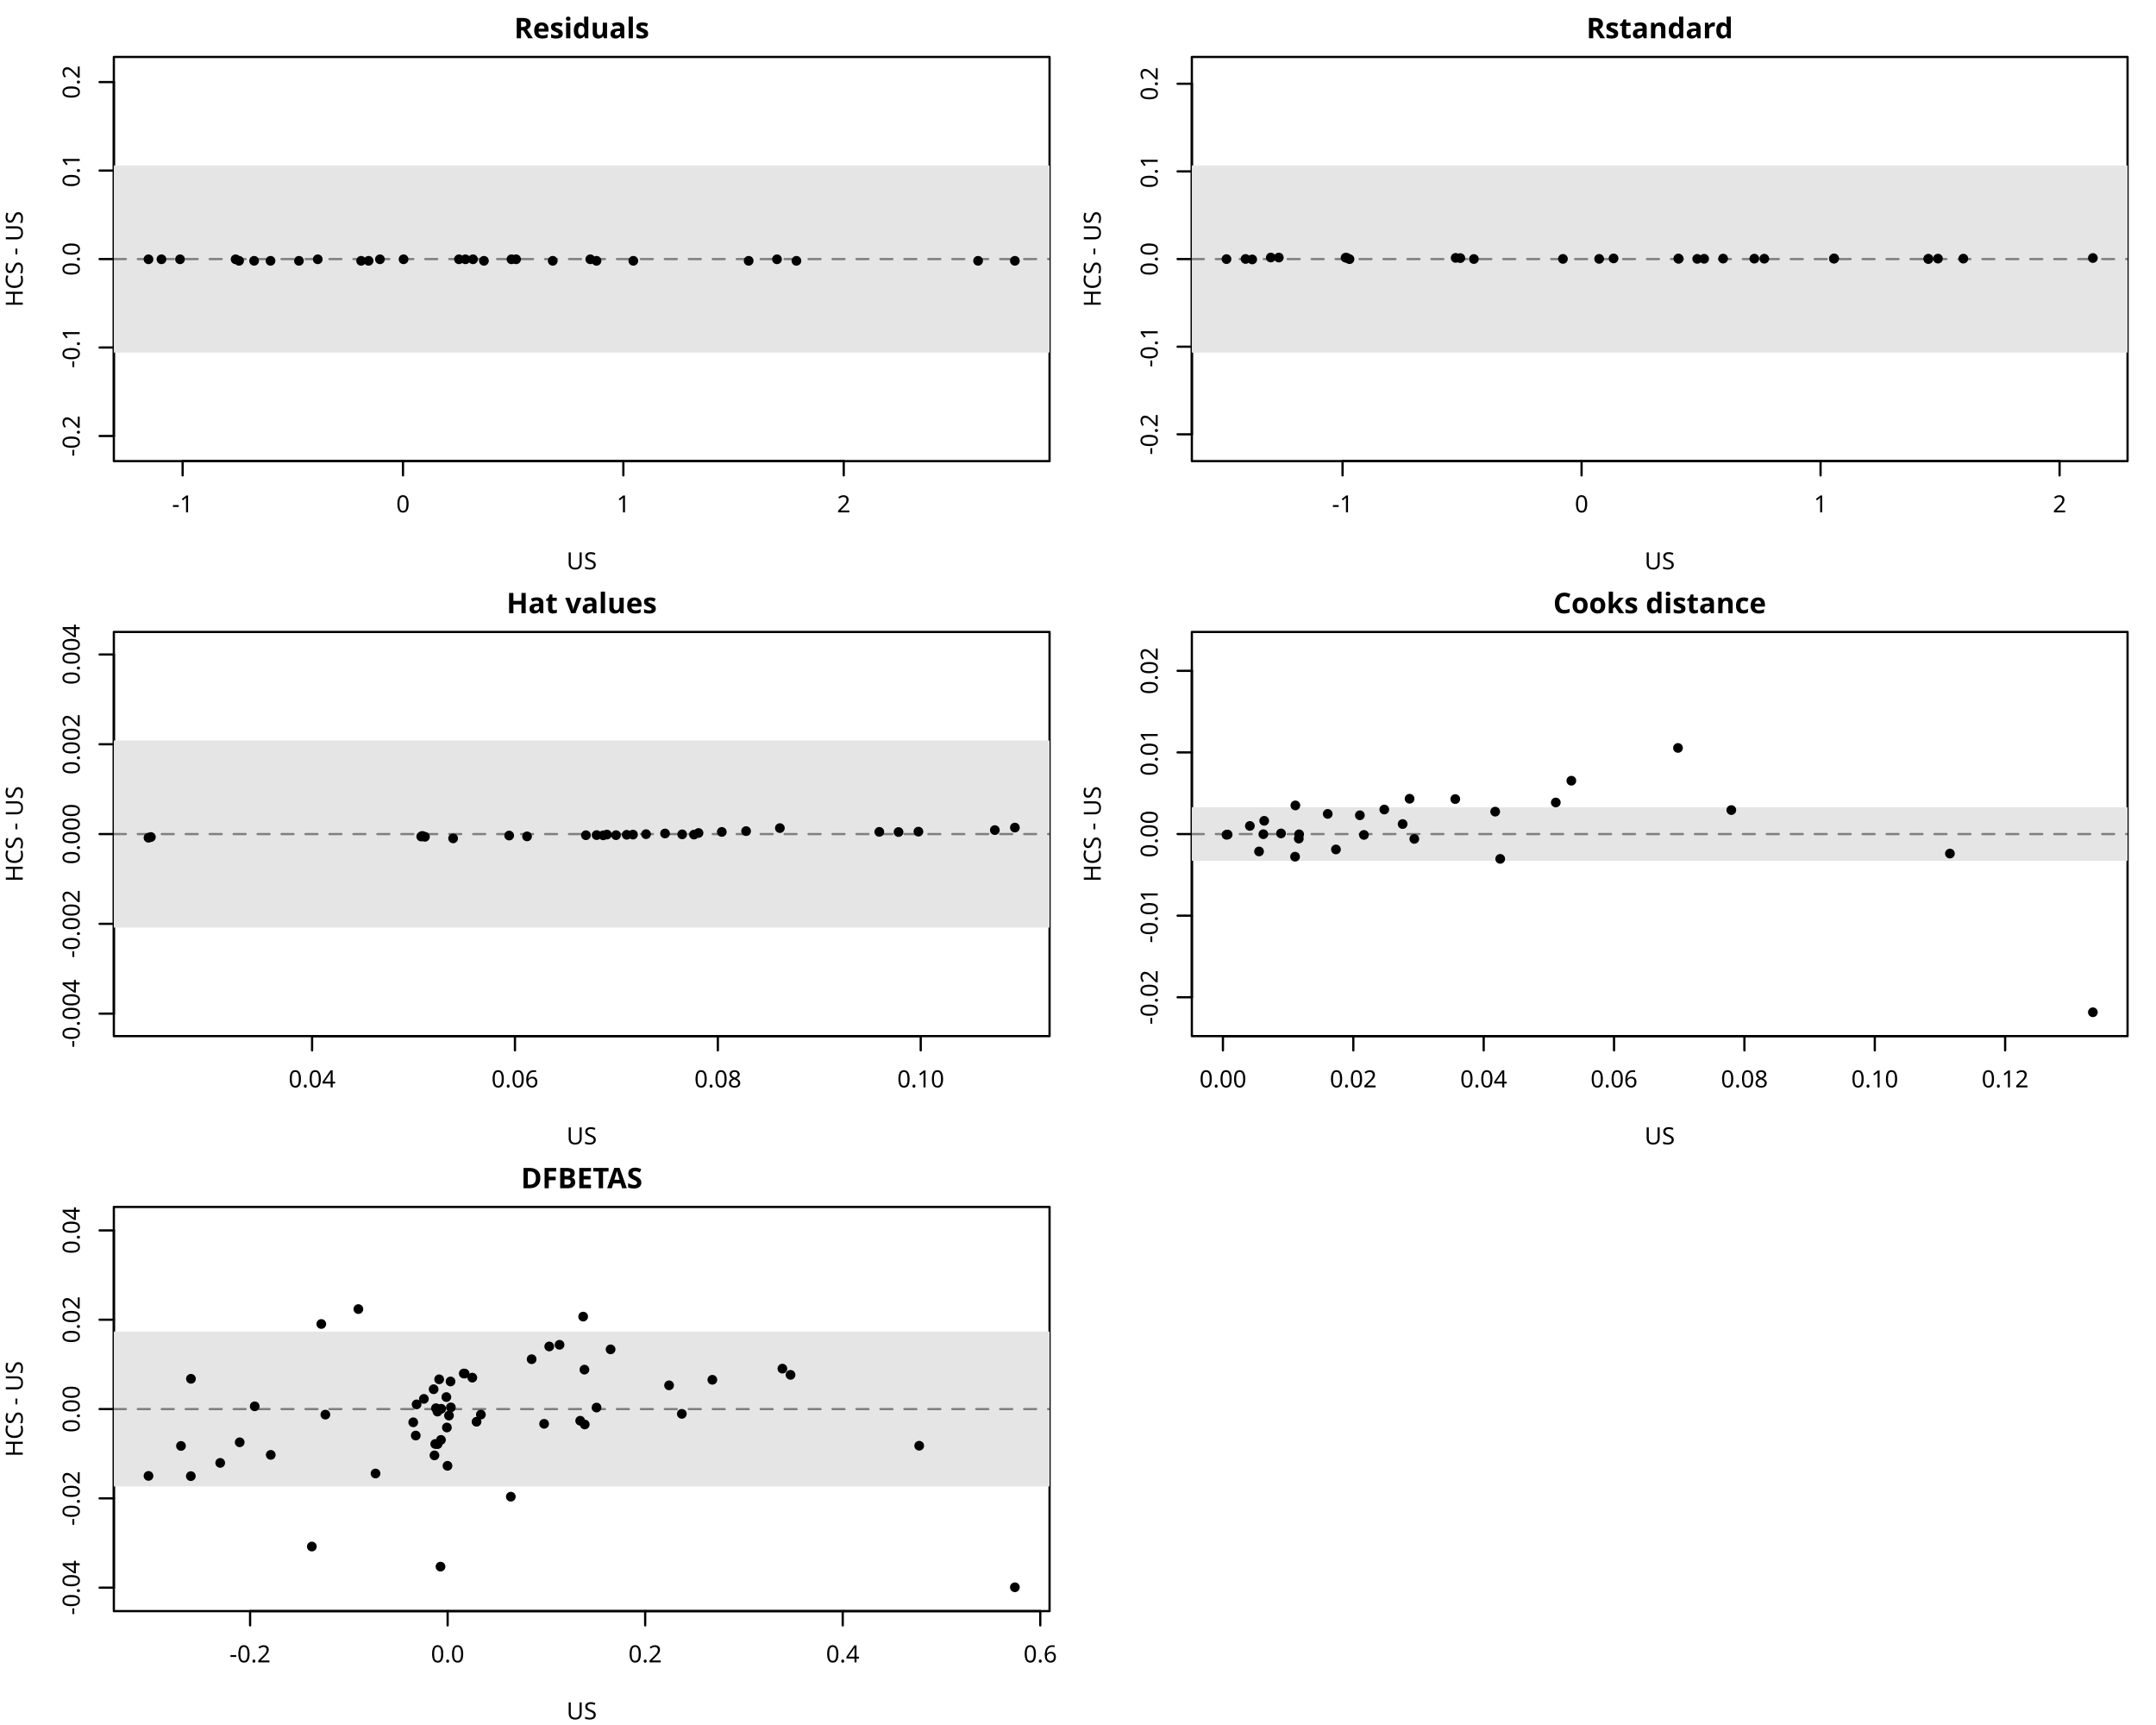
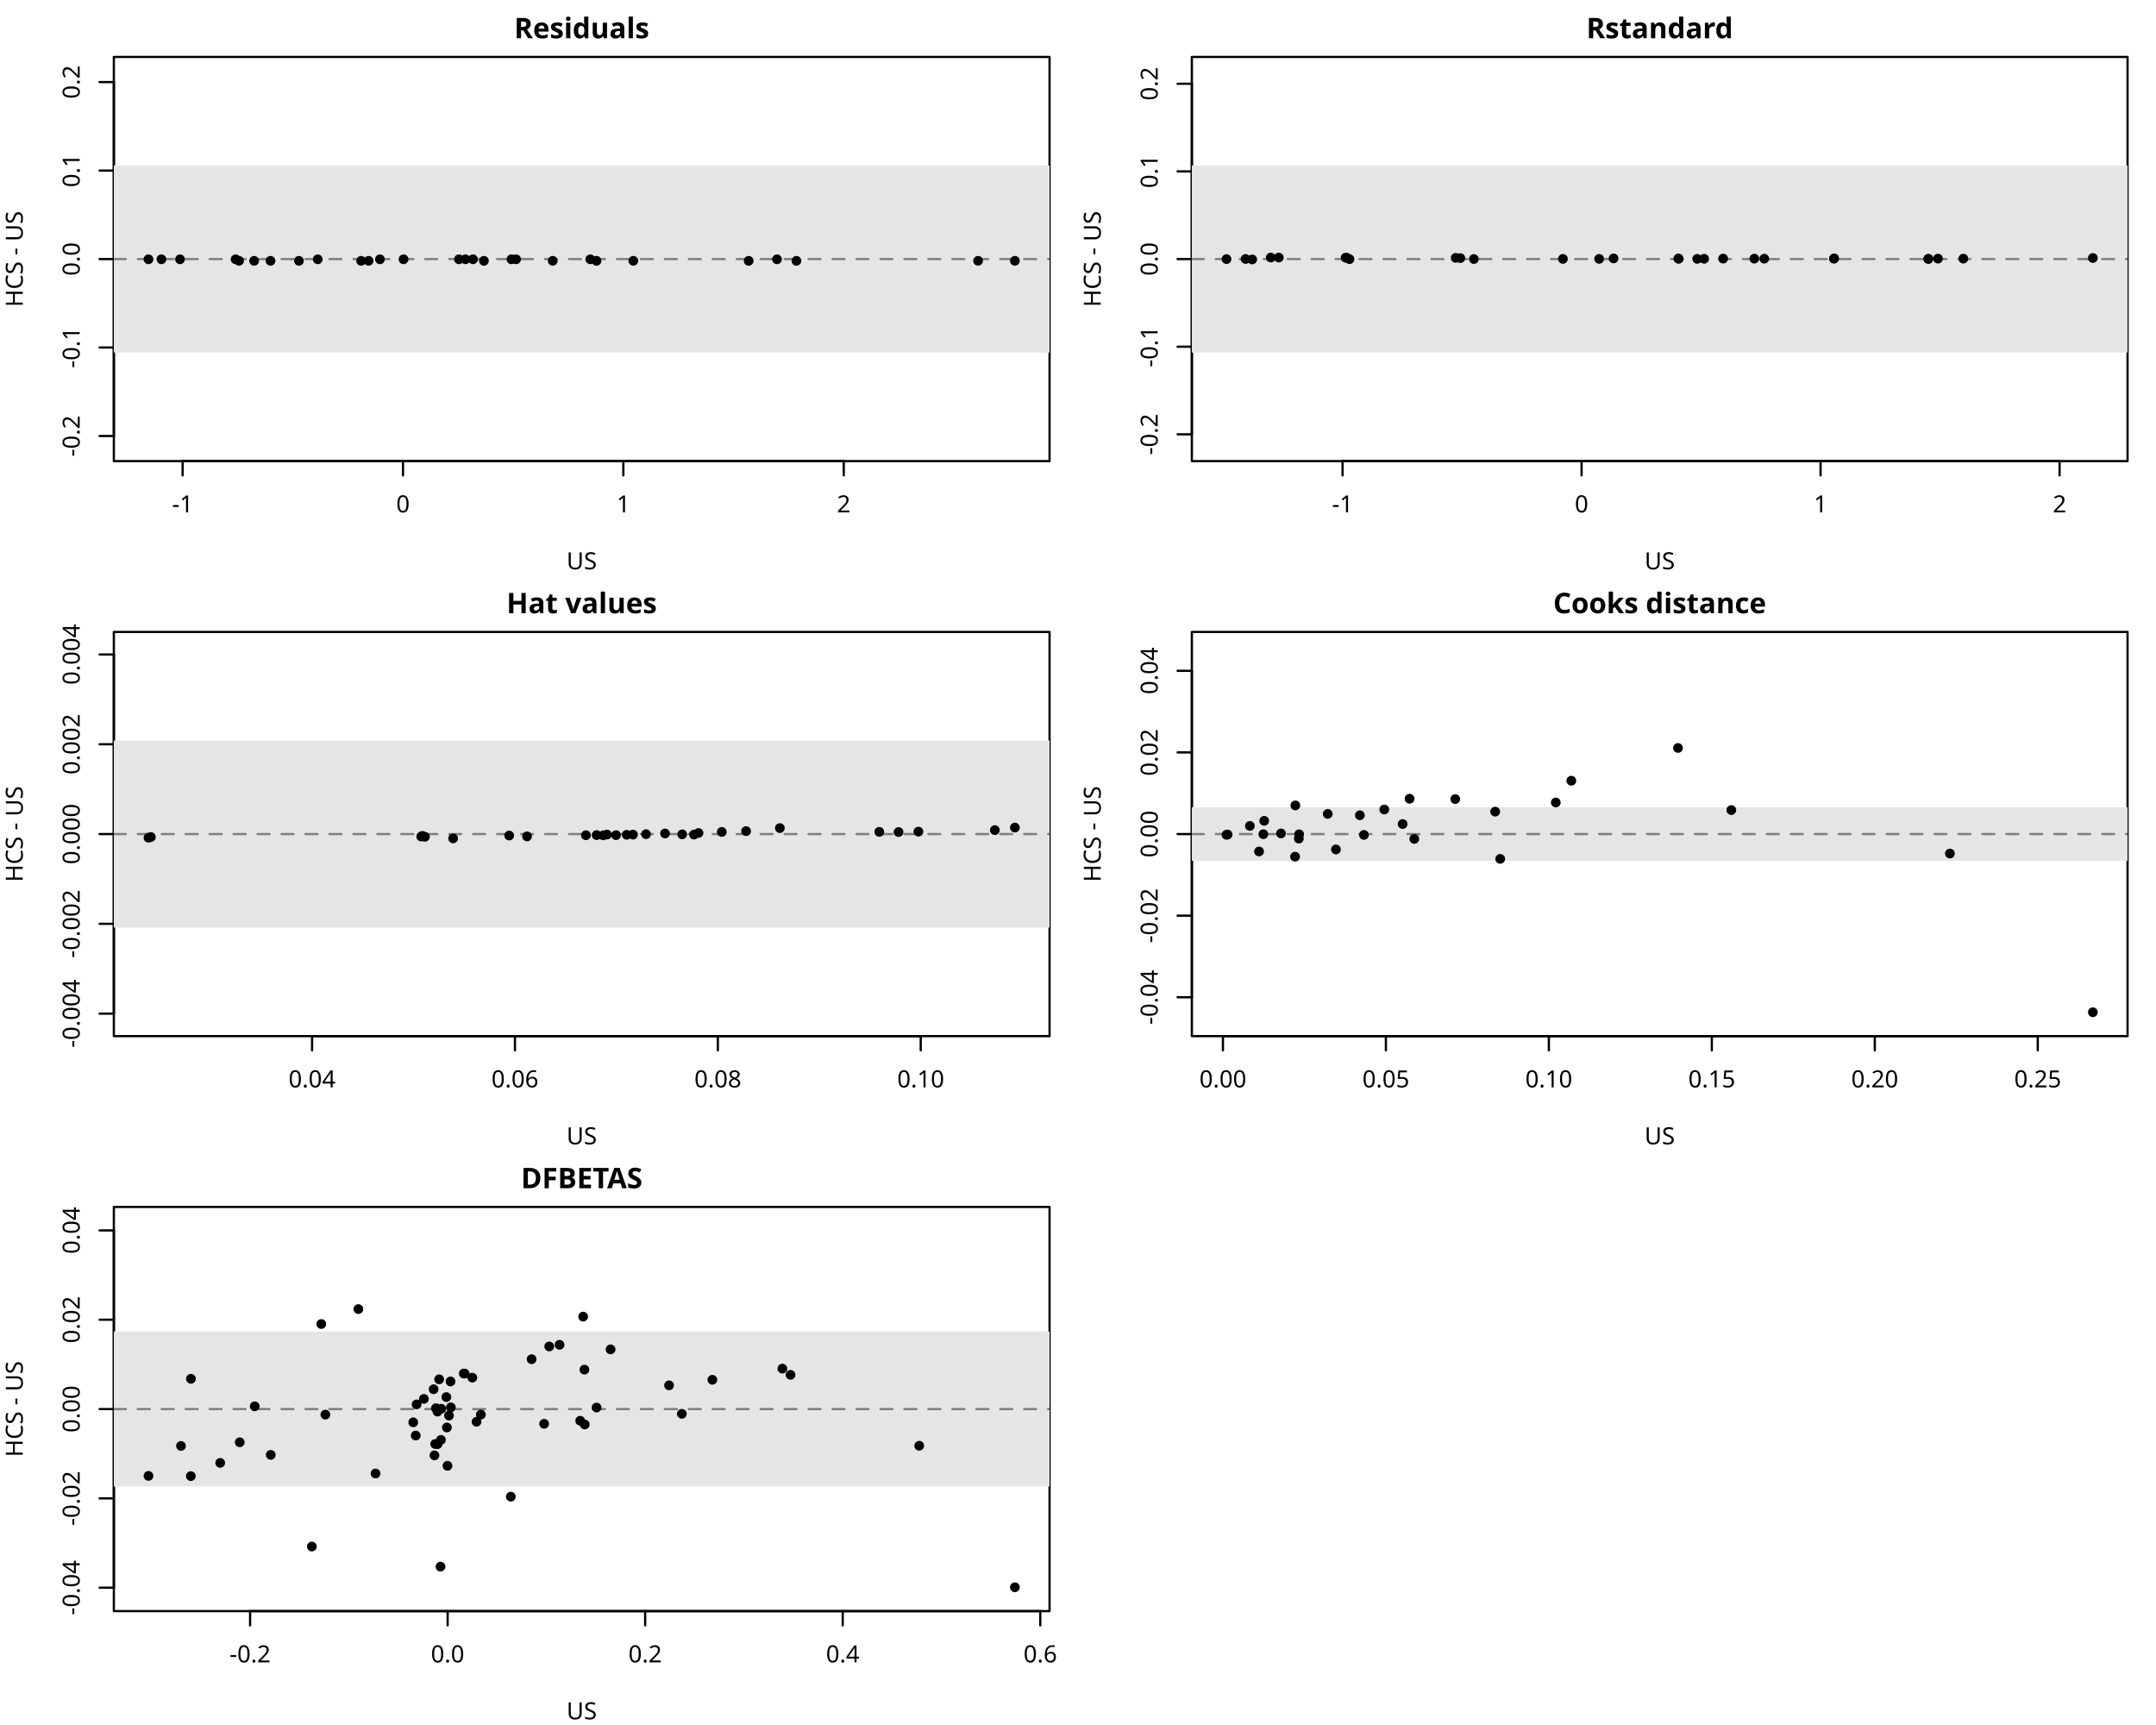
<svg xmlns="http://www.w3.org/2000/svg" class="svglite" data-engine-version="2.0" width="720.00pt" height="576.00pt" viewBox="0 0 720.00 576.00">
  <defs>
    <style type="text/css">
    .svglite line, .svglite polyline, .svglite polygon, .svglite path, .svglite rect, .svglite circle {
      fill: none;
      stroke: #000000;
      stroke-linecap: round;
      stroke-linejoin: round;
      stroke-miterlimit: 10.00;
    }
  </style>
  </defs>
  <rect width="100%" height="100%" style="stroke: none; fill: #FFFFFF;" />
  <defs>
    <clipPath id="cpMC4wMHw3MjAuMDB8MC4wMHw1NzYuMDA=">
      <rect x="0.00" y="0.00" width="720.00" height="576.00" />
    </clipPath>
  </defs>
  <g clip-path="url(#cpMC4wMHw3MjAuMDB8MC4wMHw1NzYuMDA=)">
    <line x1="60.99" y1="153.98" x2="281.77" y2="153.98" style="stroke-width: 0.75;" />
    <line x1="60.99" y1="153.98" x2="60.99" y2="158.74" style="stroke-width: 0.75;" />
    <line x1="134.58" y1="153.98" x2="134.58" y2="158.74" style="stroke-width: 0.75;" />
    <line x1="208.17" y1="153.98" x2="208.17" y2="158.74" style="stroke-width: 0.75;" />
    <line x1="281.77" y1="153.98" x2="281.77" y2="158.74" style="stroke-width: 0.75;" />
    <text x="60.99" y="171.09" text-anchor="middle" style="font-size: 7.92px; font-family: sans;" textLength="7.04px" lengthAdjust="spacingAndGlyphs">-1</text>
    <text x="134.58" y="171.09" text-anchor="middle" style="font-size: 7.92px; font-family: sans;" textLength="4.41px" lengthAdjust="spacingAndGlyphs">0</text>
    <text x="208.17" y="171.09" text-anchor="middle" style="font-size: 7.92px; font-family: sans;" textLength="4.41px" lengthAdjust="spacingAndGlyphs">1</text>
    <text x="281.77" y="171.09" text-anchor="middle" style="font-size: 7.92px; font-family: sans;" textLength="4.41px" lengthAdjust="spacingAndGlyphs">2</text>
    <line x1="38.02" y1="145.59" x2="38.02" y2="27.40" style="stroke-width: 0.75;" />
    <line x1="38.02" y1="145.59" x2="33.26" y2="145.59" style="stroke-width: 0.75;" />
    <line x1="38.02" y1="116.04" x2="33.26" y2="116.04" style="stroke-width: 0.75;" />
    <line x1="38.02" y1="86.50" x2="33.26" y2="86.50" style="stroke-width: 0.75;" />
    <line x1="38.02" y1="56.95" x2="33.26" y2="56.95" style="stroke-width: 0.75;" />
    <line x1="38.02" y1="27.40" x2="33.26" y2="27.40" style="stroke-width: 0.75;" />
    <text transform="translate(26.61,145.59) rotate(-90)" text-anchor="middle" style="font-size: 7.92px; font-family: sans;" textLength="13.65px" lengthAdjust="spacingAndGlyphs">-0.2</text>
    <text transform="translate(26.61,116.04) rotate(-90)" text-anchor="middle" style="font-size: 7.92px; font-family: sans;" textLength="13.65px" lengthAdjust="spacingAndGlyphs">-0.1</text>
    <text transform="translate(26.61,86.50) rotate(-90)" text-anchor="middle" style="font-size: 7.92px; font-family: sans;" textLength="11.01px" lengthAdjust="spacingAndGlyphs">0.0</text>
    <text transform="translate(26.61,56.95) rotate(-90)" text-anchor="middle" style="font-size: 7.92px; font-family: sans;" textLength="11.01px" lengthAdjust="spacingAndGlyphs">0.1</text>
    <text transform="translate(26.61,27.40) rotate(-90)" text-anchor="middle" style="font-size: 7.92px; font-family: sans;" textLength="11.01px" lengthAdjust="spacingAndGlyphs">0.2</text>
    <polygon points="38.02,153.98 350.50,153.98 350.50,19.01 38.02,19.01 " style="stroke-width: 0.75; fill: none;" />
  </g>
  <defs>
    <clipPath id="cpMC4wMHwzNjAuMDB8MC4wMHwxOTIuMDA=">
      <rect x="0.00" y="0.00" width="360.00" height="192.00" />
    </clipPath>
  </defs>
  <g clip-path="url(#cpMC4wMHwzNjAuMDB8MC4wMHwxOTIuMDA=)">
    <text x="194.26" y="12.77" text-anchor="middle" style="font-size: 9.50px; font-weight: bold; font-family: sans;" textLength="41.74px" lengthAdjust="spacingAndGlyphs">Residuals</text>
    <text x="194.26" y="190.10" text-anchor="middle" style="font-size: 7.92px; font-family: sans;" textLength="11.01px" lengthAdjust="spacingAndGlyphs">US</text>
    <text transform="translate(7.60,86.50) rotate(-90)" text-anchor="middle" style="font-size: 7.92px; font-family: sans;" textLength="34.77px" lengthAdjust="spacingAndGlyphs">HCS - US</text>
  </g>
  <defs>
    <clipPath id="cpMzguMDJ8MzUwLjUwfDE5LjAxfDE1My45OA==">
      <rect x="38.02" y="19.01" width="312.48" height="134.98" />
    </clipPath>
  </defs>
  <g clip-path="url(#cpMzguMDJ8MzUwLjUwfDE5LjAxfDE1My45OA==)">
    <rect x="38.02" y="55.25" width="312.48" height="62.49" style="stroke-width: 0.75; stroke: none; fill: #E5E5E5;" />
    <line x1="38.02" y1="86.50" x2="350.50" y2="86.50" style="stroke-width: 0.75; stroke: #7F7F7F; stroke-dasharray: 4.00,4.00;" />
    <circle cx="106.11" cy="86.58" r="1.25" style="stroke-width: 0.75; fill: #000000;" />
    <circle cx="79.84" cy="87.09" r="1.25" style="stroke-width: 0.75; fill: #000000;" />
    <circle cx="170.80" cy="86.58" r="1.25" style="stroke-width: 0.75; fill: #000000;" />
    <circle cx="90.34" cy="87.09" r="1.25" style="stroke-width: 0.75; fill: #000000;" />
    <circle cx="197.13" cy="86.58" r="1.25" style="stroke-width: 0.75; fill: #000000;" />
    <circle cx="120.60" cy="87.09" r="1.25" style="stroke-width: 0.75; fill: #000000;" />
    <circle cx="153.27" cy="86.58" r="1.25" style="stroke-width: 0.75; fill: #000000;" />
    <circle cx="338.92" cy="87.09" r="1.25" style="stroke-width: 0.75; fill: #000000;" />
    <circle cx="78.68" cy="86.58" r="1.25" style="stroke-width: 0.75; fill: #000000;" />
    <circle cx="199.21" cy="87.09" r="1.25" style="stroke-width: 0.75; fill: #000000;" />
    <circle cx="60.12" cy="86.58" r="1.25" style="stroke-width: 0.75; fill: #000000;" />
    <circle cx="250.02" cy="87.09" r="1.25" style="stroke-width: 0.75; fill: #000000;" />
    <circle cx="53.92" cy="86.58" r="1.25" style="stroke-width: 0.75; fill: #000000;" />
    <circle cx="265.97" cy="87.09" r="1.25" style="stroke-width: 0.75; fill: #000000;" />
    <circle cx="134.77" cy="86.58" r="1.25" style="stroke-width: 0.75; fill: #000000;" />
    <circle cx="84.86" cy="87.09" r="1.25" style="stroke-width: 0.75; fill: #000000;" />
    <circle cx="155.44" cy="86.58" r="1.25" style="stroke-width: 0.75; fill: #000000;" />
    <circle cx="161.61" cy="87.09" r="1.25" style="stroke-width: 0.75; fill: #000000;" />
    <circle cx="172.36" cy="86.58" r="1.25" style="stroke-width: 0.75; fill: #000000;" />
    <circle cx="123.10" cy="87.09" r="1.25" style="stroke-width: 0.75; fill: #000000;" />
    <circle cx="49.59" cy="86.58" r="1.25" style="stroke-width: 0.75; fill: #000000;" />
    <circle cx="184.59" cy="87.09" r="1.25" style="stroke-width: 0.75; fill: #000000;" />
    <circle cx="157.96" cy="86.58" r="1.25" style="stroke-width: 0.75; fill: #000000;" />
    <circle cx="211.50" cy="87.09" r="1.25" style="stroke-width: 0.75; fill: #000000;" />
    <circle cx="259.48" cy="86.58" r="1.25" style="stroke-width: 0.75; fill: #000000;" />
    <circle cx="326.63" cy="87.09" r="1.25" style="stroke-width: 0.75; fill: #000000;" />
    <circle cx="126.88" cy="86.58" r="1.25" style="stroke-width: 0.75; fill: #000000;" />
    <circle cx="99.83" cy="87.09" r="1.25" style="stroke-width: 0.75; fill: #000000;" />
  </g>
  <defs>
    <clipPath id="cpMzk4LjAyfDcxMC41MHwxOS4wMXwxNTMuOTg=">
      <rect x="398.02" y="19.01" width="312.48" height="134.98" />
    </clipPath>
  </defs>
  <g clip-path="url(#cpMzk4LjAyfDcxMC41MHwxOS4wMXwxNTMuOTg=)">
</g>
  <g clip-path="url(#cpMC4wMHw3MjAuMDB8MC4wMHw1NzYuMDA=)">
    <line x1="448.35" y1="153.98" x2="687.80" y2="153.98" style="stroke-width: 0.75;" />
    <line x1="448.35" y1="153.98" x2="448.35" y2="158.74" style="stroke-width: 0.75;" />
    <line x1="528.17" y1="153.98" x2="528.17" y2="158.74" style="stroke-width: 0.75;" />
    <line x1="607.98" y1="153.98" x2="607.98" y2="158.74" style="stroke-width: 0.75;" />
    <line x1="687.80" y1="153.98" x2="687.80" y2="158.74" style="stroke-width: 0.75;" />
    <text x="448.35" y="171.09" text-anchor="middle" style="font-size: 7.92px; font-family: sans;" textLength="7.04px" lengthAdjust="spacingAndGlyphs">-1</text>
    <text x="528.17" y="171.09" text-anchor="middle" style="font-size: 7.92px; font-family: sans;" textLength="4.41px" lengthAdjust="spacingAndGlyphs">0</text>
    <text x="607.98" y="171.09" text-anchor="middle" style="font-size: 7.92px; font-family: sans;" textLength="4.41px" lengthAdjust="spacingAndGlyphs">1</text>
    <text x="687.80" y="171.09" text-anchor="middle" style="font-size: 7.92px; font-family: sans;" textLength="4.41px" lengthAdjust="spacingAndGlyphs">2</text>
    <line x1="398.02" y1="145.02" x2="398.02" y2="27.97" style="stroke-width: 0.75;" />
    <line x1="398.02" y1="145.02" x2="393.26" y2="145.02" style="stroke-width: 0.75;" />
    <line x1="398.02" y1="115.76" x2="393.26" y2="115.76" style="stroke-width: 0.75;" />
    <line x1="398.02" y1="86.50" x2="393.26" y2="86.50" style="stroke-width: 0.75;" />
    <line x1="398.02" y1="57.23" x2="393.26" y2="57.23" style="stroke-width: 0.75;" />
    <line x1="398.02" y1="27.97" x2="393.26" y2="27.97" style="stroke-width: 0.75;" />
    <text transform="translate(386.61,145.02) rotate(-90)" text-anchor="middle" style="font-size: 7.92px; font-family: sans;" textLength="13.65px" lengthAdjust="spacingAndGlyphs">-0.2</text>
    <text transform="translate(386.61,115.76) rotate(-90)" text-anchor="middle" style="font-size: 7.92px; font-family: sans;" textLength="13.65px" lengthAdjust="spacingAndGlyphs">-0.1</text>
    <text transform="translate(386.61,86.50) rotate(-90)" text-anchor="middle" style="font-size: 7.92px; font-family: sans;" textLength="11.01px" lengthAdjust="spacingAndGlyphs">0.0</text>
    <text transform="translate(386.61,57.23) rotate(-90)" text-anchor="middle" style="font-size: 7.92px; font-family: sans;" textLength="11.01px" lengthAdjust="spacingAndGlyphs">0.1</text>
    <text transform="translate(386.61,27.97) rotate(-90)" text-anchor="middle" style="font-size: 7.92px; font-family: sans;" textLength="11.01px" lengthAdjust="spacingAndGlyphs">0.2</text>
    <polygon points="398.02,153.98 710.50,153.98 710.50,19.01 398.02,19.01 " style="stroke-width: 0.75; fill: none;" />
  </g>
  <defs>
    <clipPath id="cpMzYwLjAwfDcyMC4wMHwwLjAwfDE5Mi4wMA==">
      <rect x="360.00" y="0.00" width="360.00" height="192.00" />
    </clipPath>
  </defs>
  <g clip-path="url(#cpMzYwLjAwfDcyMC4wMHwwLjAwfDE5Mi4wMA==)">
    <text x="554.26" y="12.77" text-anchor="middle" style="font-size: 9.50px; font-weight: bold; font-family: sans;" textLength="43.86px" lengthAdjust="spacingAndGlyphs">Rstandard</text>
    <text x="554.26" y="190.10" text-anchor="middle" style="font-size: 7.92px; font-family: sans;" textLength="11.01px" lengthAdjust="spacingAndGlyphs">US</text>
    <text transform="translate(367.60,86.50) rotate(-90)" text-anchor="middle" style="font-size: 7.92px; font-family: sans;" textLength="34.77px" lengthAdjust="spacingAndGlyphs">HCS - US</text>
  </g>
  <g clip-path="url(#cpMzk4LjAyfDcxMC41MHwxOS4wMXwxNTMuOTg=)">
    <rect x="398.02" y="55.25" width="312.48" height="62.49" style="stroke-width: 0.75; stroke: none; fill: #E5E5E5;" />
    <line x1="398.02" y1="86.50" x2="710.50" y2="86.50" style="stroke-width: 0.75; stroke: #7F7F7F; stroke-dasharray: 4.00,4.00;" />
    <circle cx="492.21" cy="86.49" r="1.25" style="stroke-width: 0.75; fill: #000000;" />
    <circle cx="424.38" cy="85.99" r="1.25" style="stroke-width: 0.75; fill: #000000;" />
    <circle cx="585.86" cy="86.37" r="1.25" style="stroke-width: 0.75; fill: #000000;" />
    <circle cx="449.83" cy="86.11" r="1.25" style="stroke-width: 0.75; fill: #000000;" />
    <circle cx="612.52" cy="86.29" r="1.25" style="stroke-width: 0.75; fill: #000000;" />
    <circle cx="487.68" cy="86.18" r="1.25" style="stroke-width: 0.75; fill: #000000;" />
    <circle cx="560.59" cy="86.40" r="1.25" style="stroke-width: 0.75; fill: #000000;" />
    <circle cx="655.66" cy="86.36" r="1.25" style="stroke-width: 0.75; fill: #000000;" />
    <circle cx="450.67" cy="86.53" r="1.25" style="stroke-width: 0.75; fill: #000000;" />
    <circle cx="575.44" cy="86.35" r="1.25" style="stroke-width: 0.75; fill: #000000;" />
    <circle cx="415.96" cy="86.47" r="1.25" style="stroke-width: 0.75; fill: #000000;" />
    <circle cx="643.94" cy="86.46" r="1.25" style="stroke-width: 0.75; fill: #000000;" />
    <circle cx="409.59" cy="86.52" r="1.25" style="stroke-width: 0.75; fill: #000000;" />
    <circle cx="644.01" cy="86.42" r="1.25" style="stroke-width: 0.75; fill: #000000;" />
    <circle cx="534.04" cy="86.44" r="1.25" style="stroke-width: 0.75; fill: #000000;" />
    <circle cx="427.06" cy="86.00" r="1.25" style="stroke-width: 0.75; fill: #000000;" />
    <circle cx="566.79" cy="86.44" r="1.25" style="stroke-width: 0.75; fill: #000000;" />
    <circle cx="538.85" cy="86.29" r="1.25" style="stroke-width: 0.75; fill: #000000;" />
    <circle cx="589.19" cy="86.38" r="1.25" style="stroke-width: 0.75; fill: #000000;" />
    <circle cx="486.12" cy="86.11" r="1.25" style="stroke-width: 0.75; fill: #000000;" />
    <circle cx="418.18" cy="86.63" r="1.25" style="stroke-width: 0.75; fill: #000000;" />
    <circle cx="560.49" cy="86.34" r="1.25" style="stroke-width: 0.75; fill: #000000;" />
    <circle cx="569.10" cy="86.41" r="1.25" style="stroke-width: 0.75; fill: #000000;" />
    <circle cx="612.44" cy="86.38" r="1.25" style="stroke-width: 0.75; fill: #000000;" />
    <circle cx="698.92" cy="86.15" r="1.25" style="stroke-width: 0.75; fill: #000000;" />
    <circle cx="647.19" cy="86.36" r="1.25" style="stroke-width: 0.75; fill: #000000;" />
    <circle cx="521.94" cy="86.45" r="1.25" style="stroke-width: 0.75; fill: #000000;" />
    <circle cx="449.36" cy="86.04" r="1.25" style="stroke-width: 0.75; fill: #000000;" />
  </g>
  <defs>
    <clipPath id="cpMzguMDJ8MzUwLjUwfDIxMS4wMXwzNDUuOTg=">
      <rect x="38.02" y="211.01" width="312.48" height="134.98" />
    </clipPath>
  </defs>
  <g clip-path="url(#cpMzguMDJ8MzUwLjUwfDIxMS4wMXwzNDUuOTg=)">
</g>
  <g clip-path="url(#cpMC4wMHw3MjAuMDB8MC4wMHw1NzYuMDA=)">
    <line x1="104.22" y1="345.98" x2="307.48" y2="345.98" style="stroke-width: 0.75;" />
    <line x1="104.22" y1="345.98" x2="104.22" y2="350.74" style="stroke-width: 0.75;" />
    <line x1="171.97" y1="345.98" x2="171.97" y2="350.74" style="stroke-width: 0.75;" />
    <line x1="239.73" y1="345.98" x2="239.73" y2="350.74" style="stroke-width: 0.75;" />
    <line x1="307.48" y1="345.98" x2="307.48" y2="350.74" style="stroke-width: 0.75;" />
    <text x="104.22" y="363.09" text-anchor="middle" style="font-size: 7.92px; font-family: sans;" textLength="15.42px" lengthAdjust="spacingAndGlyphs">0.04</text>
    <text x="171.97" y="363.09" text-anchor="middle" style="font-size: 7.92px; font-family: sans;" textLength="15.42px" lengthAdjust="spacingAndGlyphs">0.06</text>
    <text x="239.73" y="363.09" text-anchor="middle" style="font-size: 7.92px; font-family: sans;" textLength="15.42px" lengthAdjust="spacingAndGlyphs">0.08</text>
    <text x="307.48" y="363.09" text-anchor="middle" style="font-size: 7.92px; font-family: sans;" textLength="15.42px" lengthAdjust="spacingAndGlyphs">0.10</text>
    <line x1="38.02" y1="338.46" x2="38.02" y2="218.54" style="stroke-width: 0.75;" />
    <line x1="38.02" y1="338.46" x2="33.26" y2="338.46" style="stroke-width: 0.75;" />
    <line x1="38.02" y1="308.48" x2="33.26" y2="308.48" style="stroke-width: 0.75;" />
    <line x1="38.02" y1="278.50" x2="33.26" y2="278.50" style="stroke-width: 0.75;" />
    <line x1="38.02" y1="248.52" x2="33.26" y2="248.52" style="stroke-width: 0.75;" />
    <line x1="38.02" y1="218.54" x2="33.26" y2="218.54" style="stroke-width: 0.75;" />
    <text transform="translate(26.61,338.46) rotate(-90)" text-anchor="middle" style="font-size: 7.92px; font-family: sans;" textLength="22.46px" lengthAdjust="spacingAndGlyphs">-0.004</text>
    <text transform="translate(26.61,308.48) rotate(-90)" text-anchor="middle" style="font-size: 7.92px; font-family: sans;" textLength="22.46px" lengthAdjust="spacingAndGlyphs">-0.002</text>
    <text transform="translate(26.61,278.50) rotate(-90)" text-anchor="middle" style="font-size: 7.92px; font-family: sans;" textLength="19.82px" lengthAdjust="spacingAndGlyphs">0.000</text>
    <text transform="translate(26.61,248.52) rotate(-90)" text-anchor="middle" style="font-size: 7.92px; font-family: sans;" textLength="19.82px" lengthAdjust="spacingAndGlyphs">0.002</text>
    <text transform="translate(26.61,218.54) rotate(-90)" text-anchor="middle" style="font-size: 7.92px; font-family: sans;" textLength="19.82px" lengthAdjust="spacingAndGlyphs">0.004</text>
    <polygon points="38.02,345.98 350.50,345.98 350.50,211.01 38.02,211.01 " style="stroke-width: 0.75; fill: none;" />
  </g>
  <defs>
    <clipPath id="cpMC4wMHwzNjAuMDB8MTkyLjAwfDM4NC4wMA==">
      <rect x="0.00" y="192.00" width="360.00" height="192.00" />
    </clipPath>
  </defs>
  <g clip-path="url(#cpMC4wMHwzNjAuMDB8MTkyLjAwfDM4NC4wMA==)">
    <text x="194.26" y="204.77" text-anchor="middle" style="font-size: 9.50px; font-weight: bold; font-family: sans;" textLength="44.91px" lengthAdjust="spacingAndGlyphs">Hat values</text>
    <text x="194.26" y="382.10" text-anchor="middle" style="font-size: 7.92px; font-family: sans;" textLength="11.01px" lengthAdjust="spacingAndGlyphs">US</text>
    <text transform="translate(7.60,278.50) rotate(-90)" text-anchor="middle" style="font-size: 7.92px; font-family: sans;" textLength="34.77px" lengthAdjust="spacingAndGlyphs">HCS - US</text>
  </g>
  <g clip-path="url(#cpMzguMDJ8MzUwLjUwfDIxMS4wMXwzNDUuOTg=)">
    <rect x="38.02" y="247.25" width="312.48" height="62.49" style="stroke-width: 0.75; stroke: none; fill: #E5E5E5;" />
    <line x1="38.02" y1="278.50" x2="350.50" y2="278.50" style="stroke-width: 0.75; stroke: #7F7F7F; stroke-dasharray: 4.00,4.00;" />
    <circle cx="205.72" cy="278.87" r="1.25" style="stroke-width: 0.75; fill: #000000;" />
    <circle cx="300.07" cy="277.83" r="1.25" style="stroke-width: 0.75; fill: #000000;" />
    <circle cx="201.45" cy="278.93" r="1.25" style="stroke-width: 0.75; fill: #000000;" />
    <circle cx="227.82" cy="278.60" r="1.25" style="stroke-width: 0.75; fill: #000000;" />
    <circle cx="151.32" cy="279.94" r="1.25" style="stroke-width: 0.75; fill: #000000;" />
    <circle cx="231.76" cy="278.68" r="1.25" style="stroke-width: 0.75; fill: #000000;" />
    <circle cx="202.68" cy="278.67" r="1.25" style="stroke-width: 0.75; fill: #000000;" />
    <circle cx="49.59" cy="279.73" r="1.25" style="stroke-width: 0.75; fill: #000000;" />
    <circle cx="215.75" cy="278.54" r="1.25" style="stroke-width: 0.75; fill: #000000;" />
    <circle cx="140.67" cy="279.33" r="1.25" style="stroke-width: 0.75; fill: #000000;" />
    <circle cx="249.16" cy="277.52" r="1.25" style="stroke-width: 0.75; fill: #000000;" />
    <circle cx="199.25" cy="278.85" r="1.25" style="stroke-width: 0.75; fill: #000000;" />
    <circle cx="233.27" cy="278.14" r="1.25" style="stroke-width: 0.75; fill: #000000;" />
    <circle cx="141.91" cy="279.42" r="1.25" style="stroke-width: 0.75; fill: #000000;" />
    <circle cx="211.39" cy="278.69" r="1.25" style="stroke-width: 0.75; fill: #000000;" />
    <circle cx="332.23" cy="277.18" r="1.25" style="stroke-width: 0.75; fill: #000000;" />
    <circle cx="241.04" cy="277.79" r="1.25" style="stroke-width: 0.75; fill: #000000;" />
    <circle cx="195.67" cy="278.89" r="1.25" style="stroke-width: 0.75; fill: #000000;" />
    <circle cx="209.30" cy="278.75" r="1.25" style="stroke-width: 0.75; fill: #000000;" />
    <circle cx="306.71" cy="277.69" r="1.25" style="stroke-width: 0.75; fill: #000000;" />
    <circle cx="176.01" cy="279.28" r="1.25" style="stroke-width: 0.75; fill: #000000;" />
    <circle cx="141.04" cy="279.13" r="1.25" style="stroke-width: 0.75; fill: #000000;" />
    <circle cx="222.09" cy="278.31" r="1.25" style="stroke-width: 0.75; fill: #000000;" />
    <circle cx="293.64" cy="277.77" r="1.25" style="stroke-width: 0.75; fill: #000000;" />
    <circle cx="170.04" cy="279.00" r="1.25" style="stroke-width: 0.75; fill: #000000;" />
    <circle cx="50.39" cy="279.50" r="1.25" style="stroke-width: 0.75; fill: #000000;" />
    <circle cx="260.44" cy="276.51" r="1.25" style="stroke-width: 0.75; fill: #000000;" />
    <circle cx="338.92" cy="276.34" r="1.25" style="stroke-width: 0.75; fill: #000000;" />
  </g>
  <defs>
    <clipPath id="cpMzk4LjAyfDcxMC41MHwyMTEuMDF8MzQ1Ljk4">
      <rect x="398.02" y="211.01" width="312.48" height="134.98" />
    </clipPath>
  </defs>
  <g clip-path="url(#cpMzk4LjAyfDcxMC41MHwyMTEuMDF8MzQ1Ljk4)">
</g>
  <g clip-path="url(#cpMC4wMHw3MjAuMDB8MC4wMHw1NzYuMDA=)">
-     <line x1="408.40" y1="345.98" x2="669.62" y2="345.98" style="stroke-width: 0.75;" />
+     <line x1="408.40" y1="345.98" x2="680.51" y2="345.98" style="stroke-width: 0.75;" />
    <line x1="408.40" y1="345.98" x2="408.40" y2="350.74" style="stroke-width: 0.75;" />
-     <line x1="451.94" y1="345.98" x2="451.94" y2="350.74" style="stroke-width: 0.75;" />
-     <line x1="495.48" y1="345.98" x2="495.48" y2="350.74" style="stroke-width: 0.75;" />
-     <line x1="539.01" y1="345.98" x2="539.01" y2="350.74" style="stroke-width: 0.75;" />
-     <line x1="582.55" y1="345.98" x2="582.55" y2="350.74" style="stroke-width: 0.75;" />
+     <line x1="462.82" y1="345.98" x2="462.82" y2="350.74" style="stroke-width: 0.75;" />
+     <line x1="517.24" y1="345.98" x2="517.24" y2="350.74" style="stroke-width: 0.75;" />
+     <line x1="571.67" y1="345.98" x2="571.67" y2="350.74" style="stroke-width: 0.75;" />
    <line x1="626.09" y1="345.98" x2="626.09" y2="350.74" style="stroke-width: 0.75;" />
-     <line x1="669.62" y1="345.98" x2="669.62" y2="350.74" style="stroke-width: 0.75;" />
+     <line x1="680.51" y1="345.98" x2="680.51" y2="350.74" style="stroke-width: 0.75;" />
    <text x="408.40" y="363.09" text-anchor="middle" style="font-size: 7.92px; font-family: sans;" textLength="15.42px" lengthAdjust="spacingAndGlyphs">0.00</text>
-     <text x="451.94" y="363.09" text-anchor="middle" style="font-size: 7.92px; font-family: sans;" textLength="15.42px" lengthAdjust="spacingAndGlyphs">0.02</text>
-     <text x="495.48" y="363.09" text-anchor="middle" style="font-size: 7.92px; font-family: sans;" textLength="15.42px" lengthAdjust="spacingAndGlyphs">0.04</text>
-     <text x="539.01" y="363.09" text-anchor="middle" style="font-size: 7.92px; font-family: sans;" textLength="15.42px" lengthAdjust="spacingAndGlyphs">0.06</text>
-     <text x="582.55" y="363.09" text-anchor="middle" style="font-size: 7.92px; font-family: sans;" textLength="15.42px" lengthAdjust="spacingAndGlyphs">0.08</text>
-     <text x="626.09" y="363.09" text-anchor="middle" style="font-size: 7.92px; font-family: sans;" textLength="15.42px" lengthAdjust="spacingAndGlyphs">0.10</text>
-     <text x="669.62" y="363.09" text-anchor="middle" style="font-size: 7.92px; font-family: sans;" textLength="15.42px" lengthAdjust="spacingAndGlyphs">0.12</text>
+     <text x="462.82" y="363.09" text-anchor="middle" style="font-size: 7.92px; font-family: sans;" textLength="15.42px" lengthAdjust="spacingAndGlyphs">0.05</text>
+     <text x="517.24" y="363.09" text-anchor="middle" style="font-size: 7.92px; font-family: sans;" textLength="15.42px" lengthAdjust="spacingAndGlyphs">0.10</text>
+     <text x="571.67" y="363.09" text-anchor="middle" style="font-size: 7.92px; font-family: sans;" textLength="15.42px" lengthAdjust="spacingAndGlyphs">0.15</text>
+     <text x="626.09" y="363.09" text-anchor="middle" style="font-size: 7.92px; font-family: sans;" textLength="15.42px" lengthAdjust="spacingAndGlyphs">0.20</text>
+     <text x="680.51" y="363.09" text-anchor="middle" style="font-size: 7.92px; font-family: sans;" textLength="15.42px" lengthAdjust="spacingAndGlyphs">0.25</text>
    <line x1="398.02" y1="333.00" x2="398.02" y2="223.99" style="stroke-width: 0.75;" />
    <line x1="398.02" y1="333.00" x2="393.26" y2="333.00" style="stroke-width: 0.75;" />
    <line x1="398.02" y1="305.75" x2="393.26" y2="305.75" style="stroke-width: 0.75;" />
    <line x1="398.02" y1="278.50" x2="393.26" y2="278.50" style="stroke-width: 0.75;" />
    <line x1="398.02" y1="251.24" x2="393.26" y2="251.24" style="stroke-width: 0.75;" />
    <line x1="398.02" y1="223.99" x2="393.26" y2="223.99" style="stroke-width: 0.75;" />
-     <text transform="translate(386.61,333.00) rotate(-90)" text-anchor="middle" style="font-size: 7.92px; font-family: sans;" textLength="18.05px" lengthAdjust="spacingAndGlyphs">-0.02</text>
-     <text transform="translate(386.61,305.75) rotate(-90)" text-anchor="middle" style="font-size: 7.92px; font-family: sans;" textLength="18.05px" lengthAdjust="spacingAndGlyphs">-0.01</text>
+     <text transform="translate(386.61,333.00) rotate(-90)" text-anchor="middle" style="font-size: 7.92px; font-family: sans;" textLength="18.05px" lengthAdjust="spacingAndGlyphs">-0.04</text>
+     <text transform="translate(386.61,305.75) rotate(-90)" text-anchor="middle" style="font-size: 7.92px; font-family: sans;" textLength="18.05px" lengthAdjust="spacingAndGlyphs">-0.02</text>
    <text transform="translate(386.61,278.50) rotate(-90)" text-anchor="middle" style="font-size: 7.92px; font-family: sans;" textLength="15.42px" lengthAdjust="spacingAndGlyphs">0.00</text>
-     <text transform="translate(386.61,251.24) rotate(-90)" text-anchor="middle" style="font-size: 7.92px; font-family: sans;" textLength="15.42px" lengthAdjust="spacingAndGlyphs">0.01</text>
-     <text transform="translate(386.61,223.99) rotate(-90)" text-anchor="middle" style="font-size: 7.92px; font-family: sans;" textLength="15.42px" lengthAdjust="spacingAndGlyphs">0.02</text>
+     <text transform="translate(386.61,251.24) rotate(-90)" text-anchor="middle" style="font-size: 7.92px; font-family: sans;" textLength="15.42px" lengthAdjust="spacingAndGlyphs">0.02</text>
+     <text transform="translate(386.61,223.99) rotate(-90)" text-anchor="middle" style="font-size: 7.92px; font-family: sans;" textLength="15.42px" lengthAdjust="spacingAndGlyphs">0.04</text>
    <polygon points="398.02,345.98 710.50,345.98 710.50,211.01 398.02,211.01 " style="stroke-width: 0.75; fill: none;" />
  </g>
  <defs>
    <clipPath id="cpMzYwLjAwfDcyMC4wMHwxOTIuMDB8Mzg0LjAw">
      <rect x="360.00" y="192.00" width="360.00" height="192.00" />
    </clipPath>
  </defs>
  <g clip-path="url(#cpMzYwLjAwfDcyMC4wMHwxOTIuMDB8Mzg0LjAw)">
    <text x="554.26" y="204.77" text-anchor="middle" style="font-size: 9.50px; font-weight: bold; font-family: sans;" textLength="65.00px" lengthAdjust="spacingAndGlyphs">Cooks distance</text>
    <text x="554.26" y="382.10" text-anchor="middle" style="font-size: 7.92px; font-family: sans;" textLength="11.01px" lengthAdjust="spacingAndGlyphs">US</text>
    <text transform="translate(367.60,278.50) rotate(-90)" text-anchor="middle" style="font-size: 7.92px; font-family: sans;" textLength="34.77px" lengthAdjust="spacingAndGlyphs">HCS - US</text>
  </g>
  <g clip-path="url(#cpMzk4LjAyfDcxMC41MHwyMTEuMDF8MzQ1Ljk4)">
    <rect x="398.02" y="269.57" width="312.48" height="17.86" style="stroke-width: 0.75; stroke: none; fill: #E5E5E5;" />
    <line x1="398.02" y1="278.50" x2="710.50" y2="278.50" style="stroke-width: 0.75; stroke: #7F7F7F; stroke-dasharray: 4.00,4.00;" />
    <circle cx="501.00" cy="286.79" r="1.25" style="stroke-width: 0.75; fill: #000000;" />
    <circle cx="524.75" cy="260.69" r="1.25" style="stroke-width: 0.75; fill: #000000;" />
    <circle cx="432.59" cy="268.94" r="1.25" style="stroke-width: 0.75; fill: #000000;" />
    <circle cx="427.80" cy="278.29" r="1.25" style="stroke-width: 0.75; fill: #000000;" />
    <circle cx="468.41" cy="275.16" r="1.25" style="stroke-width: 0.75; fill: #000000;" />
    <circle cx="409.97" cy="278.67" r="1.25" style="stroke-width: 0.75; fill: #000000;" />
    <circle cx="417.40" cy="275.79" r="1.25" style="stroke-width: 0.75; fill: #000000;" />
    <circle cx="472.31" cy="280.12" r="1.25" style="stroke-width: 0.75; fill: #000000;" />
    <circle cx="455.49" cy="278.79" r="1.25" style="stroke-width: 0.75; fill: #000000;" />
    <circle cx="433.85" cy="278.58" r="1.25" style="stroke-width: 0.75; fill: #000000;" />
    <circle cx="462.29" cy="270.31" r="1.25" style="stroke-width: 0.75; fill: #000000;" />
    <circle cx="578.18" cy="270.49" r="1.25" style="stroke-width: 0.75; fill: #000000;" />
    <circle cx="470.73" cy="266.71" r="1.25" style="stroke-width: 0.75; fill: #000000;" />
    <circle cx="519.56" cy="267.96" r="1.25" style="stroke-width: 0.75; fill: #000000;" />
    <circle cx="420.46" cy="284.31" r="1.25" style="stroke-width: 0.75; fill: #000000;" />
    <circle cx="499.32" cy="271.02" r="1.25" style="stroke-width: 0.75; fill: #000000;" />
    <circle cx="422.18" cy="274.08" r="1.25" style="stroke-width: 0.75; fill: #000000;" />
    <circle cx="433.74" cy="280.02" r="1.25" style="stroke-width: 0.75; fill: #000000;" />
    <circle cx="443.40" cy="271.77" r="1.25" style="stroke-width: 0.75; fill: #000000;" />
    <circle cx="409.59" cy="278.74" r="1.25" style="stroke-width: 0.75; fill: #000000;" />
    <circle cx="485.99" cy="266.82" r="1.25" style="stroke-width: 0.75; fill: #000000;" />
    <circle cx="421.90" cy="278.55" r="1.25" style="stroke-width: 0.75; fill: #000000;" />
    <circle cx="446.14" cy="283.64" r="1.25" style="stroke-width: 0.75; fill: #000000;" />
    <circle cx="651.18" cy="285.02" r="1.25" style="stroke-width: 0.75; fill: #000000;" />
    <circle cx="698.92" cy="338.01" r="1.25" style="stroke-width: 0.75; fill: #000000;" />
    <circle cx="560.37" cy="249.75" r="1.25" style="stroke-width: 0.75; fill: #000000;" />
    <circle cx="432.49" cy="286.06" r="1.25" style="stroke-width: 0.75; fill: #000000;" />
    <circle cx="454.13" cy="272.23" r="1.25" style="stroke-width: 0.75; fill: #000000;" />
  </g>
  <defs>
    <clipPath id="cpMzguMDJ8MzUwLjUwfDQwMy4wMXw1MzcuOTg=">
      <rect x="38.02" y="403.01" width="312.48" height="134.98" />
    </clipPath>
  </defs>
  <g clip-path="url(#cpMzguMDJ8MzUwLjUwfDQwMy4wMXw1MzcuOTg=)">
</g>
  <g clip-path="url(#cpMC4wMHw3MjAuMDB8MC4wMHw1NzYuMDA=)">
    <line x1="83.52" y1="537.98" x2="347.40" y2="537.98" style="stroke-width: 0.75;" />
    <line x1="83.52" y1="537.98" x2="83.52" y2="542.74" style="stroke-width: 0.75;" />
    <line x1="149.49" y1="537.98" x2="149.49" y2="542.74" style="stroke-width: 0.75;" />
    <line x1="215.46" y1="537.98" x2="215.46" y2="542.74" style="stroke-width: 0.75;" />
    <line x1="281.43" y1="537.98" x2="281.43" y2="542.74" style="stroke-width: 0.75;" />
    <line x1="347.40" y1="537.98" x2="347.40" y2="542.74" style="stroke-width: 0.75;" />
    <text x="83.52" y="555.09" text-anchor="middle" style="font-size: 7.92px; font-family: sans;" textLength="13.65px" lengthAdjust="spacingAndGlyphs">-0.2</text>
    <text x="149.49" y="555.09" text-anchor="middle" style="font-size: 7.92px; font-family: sans;" textLength="11.01px" lengthAdjust="spacingAndGlyphs">0.0</text>
    <text x="215.46" y="555.09" text-anchor="middle" style="font-size: 7.92px; font-family: sans;" textLength="11.01px" lengthAdjust="spacingAndGlyphs">0.2</text>
    <text x="281.43" y="555.09" text-anchor="middle" style="font-size: 7.92px; font-family: sans;" textLength="11.01px" lengthAdjust="spacingAndGlyphs">0.4</text>
    <text x="347.40" y="555.09" text-anchor="middle" style="font-size: 7.92px; font-family: sans;" textLength="11.01px" lengthAdjust="spacingAndGlyphs">0.6</text>
    <line x1="38.02" y1="530.14" x2="38.02" y2="410.85" style="stroke-width: 0.75;" />
    <line x1="38.02" y1="530.14" x2="33.26" y2="530.14" style="stroke-width: 0.75;" />
    <line x1="38.02" y1="500.32" x2="33.26" y2="500.32" style="stroke-width: 0.75;" />
    <line x1="38.02" y1="470.50" x2="33.26" y2="470.50" style="stroke-width: 0.75;" />
    <line x1="38.02" y1="440.67" x2="33.26" y2="440.67" style="stroke-width: 0.75;" />
    <line x1="38.02" y1="410.85" x2="33.26" y2="410.85" style="stroke-width: 0.75;" />
    <text transform="translate(26.61,530.14) rotate(-90)" text-anchor="middle" style="font-size: 7.92px; font-family: sans;" textLength="18.05px" lengthAdjust="spacingAndGlyphs">-0.04</text>
    <text transform="translate(26.61,500.32) rotate(-90)" text-anchor="middle" style="font-size: 7.92px; font-family: sans;" textLength="18.05px" lengthAdjust="spacingAndGlyphs">-0.02</text>
    <text transform="translate(26.61,470.50) rotate(-90)" text-anchor="middle" style="font-size: 7.92px; font-family: sans;" textLength="15.42px" lengthAdjust="spacingAndGlyphs">0.00</text>
    <text transform="translate(26.61,440.67) rotate(-90)" text-anchor="middle" style="font-size: 7.92px; font-family: sans;" textLength="15.42px" lengthAdjust="spacingAndGlyphs">0.02</text>
    <text transform="translate(26.61,410.85) rotate(-90)" text-anchor="middle" style="font-size: 7.92px; font-family: sans;" textLength="15.42px" lengthAdjust="spacingAndGlyphs">0.04</text>
    <polygon points="38.02,537.98 350.50,537.98 350.50,403.01 38.02,403.01 " style="stroke-width: 0.75; fill: none;" />
  </g>
  <defs>
    <clipPath id="cpMC4wMHwzNjAuMDB8Mzg0LjAwfDU3Ni4wMA==">
      <rect x="0.00" y="384.00" width="360.00" height="192.00" />
    </clipPath>
  </defs>
  <g clip-path="url(#cpMC4wMHwzNjAuMDB8Mzg0LjAwfDU3Ni4wMA==)">
    <text x="194.26" y="396.77" text-anchor="middle" style="font-size: 9.50px; font-weight: bold; font-family: sans;" textLength="43.84px" lengthAdjust="spacingAndGlyphs">DFBETAS</text>
    <text x="194.26" y="574.10" text-anchor="middle" style="font-size: 7.92px; font-family: sans;" textLength="11.01px" lengthAdjust="spacingAndGlyphs">US</text>
    <text transform="translate(7.60,470.50) rotate(-90)" text-anchor="middle" style="font-size: 7.92px; font-family: sans;" textLength="34.77px" lengthAdjust="spacingAndGlyphs">HCS - US</text>
  </g>
  <g clip-path="url(#cpMzguMDJ8MzUwLjUwfDQwMy4wMXw1MzcuOTg=)">
    <rect x="38.02" y="444.64" width="312.48" height="51.70" style="stroke-width: 0.75; stroke: none; fill: #E5E5E5;" />
    <line x1="38.02" y1="470.50" x2="350.50" y2="470.50" style="stroke-width: 0.75; stroke: #7F7F7F; stroke-dasharray: 4.00,4.00;" />
    <circle cx="63.77" cy="460.40" r="1.25" style="stroke-width: 0.75; fill: #000000;" />
    <circle cx="138.84" cy="479.35" r="1.25" style="stroke-width: 0.75; fill: #000000;" />
    <circle cx="194.75" cy="439.63" r="1.25" style="stroke-width: 0.75; fill: #000000;" />
    <circle cx="155.18" cy="458.66" r="1.25" style="stroke-width: 0.75; fill: #000000;" />
    <circle cx="223.44" cy="462.58" r="1.25" style="stroke-width: 0.75; fill: #000000;" />
    <circle cx="144.81" cy="463.88" r="1.25" style="stroke-width: 0.75; fill: #000000;" />
    <circle cx="177.54" cy="453.86" r="1.25" style="stroke-width: 0.75; fill: #000000;" />
    <circle cx="145.09" cy="485.97" r="1.25" style="stroke-width: 0.75; fill: #000000;" />
    <circle cx="85.06" cy="469.59" r="1.25" style="stroke-width: 0.75; fill: #000000;" />
    <circle cx="157.73" cy="460.01" r="1.25" style="stroke-width: 0.75; fill: #000000;" />
    <circle cx="80.05" cy="481.60" r="1.25" style="stroke-width: 0.75; fill: #000000;" />
    <circle cx="195.17" cy="457.34" r="1.25" style="stroke-width: 0.75; fill: #000000;" />
    <circle cx="73.54" cy="488.48" r="1.25" style="stroke-width: 0.75; fill: #000000;" />
    <circle cx="186.86" cy="449.04" r="1.25" style="stroke-width: 0.75; fill: #000000;" />
    <circle cx="119.68" cy="437.12" r="1.25" style="stroke-width: 0.75; fill: #000000;" />
    <circle cx="150.57" cy="469.94" r="1.25" style="stroke-width: 0.75; fill: #000000;" />
    <circle cx="183.42" cy="449.60" r="1.25" style="stroke-width: 0.75; fill: #000000;" />
    <circle cx="145.59" cy="470.21" r="1.25" style="stroke-width: 0.75; fill: #000000;" />
    <circle cx="203.91" cy="450.57" r="1.25" style="stroke-width: 0.75; fill: #000000;" />
    <circle cx="146.66" cy="460.57" r="1.25" style="stroke-width: 0.75; fill: #000000;" />
    <circle cx="63.73" cy="492.90" r="1.25" style="stroke-width: 0.75; fill: #000000;" />
    <circle cx="154.87" cy="458.63" r="1.25" style="stroke-width: 0.75; fill: #000000;" />
    <circle cx="199.22" cy="470.00" r="1.25" style="stroke-width: 0.75; fill: #000000;" />
    <circle cx="147.11" cy="523.12" r="1.25" style="stroke-width: 0.75; fill: #000000;" />
    <circle cx="338.92" cy="530.01" r="1.25" style="stroke-width: 0.75; fill: #000000;" />
    <circle cx="104.14" cy="516.41" r="1.25" style="stroke-width: 0.75; fill: #000000;" />
    <circle cx="107.30" cy="442.10" r="1.25" style="stroke-width: 0.75; fill: #000000;" />
    <circle cx="141.56" cy="467.11" r="1.25" style="stroke-width: 0.75; fill: #000000;" />
    <circle cx="149.44" cy="489.45" r="1.25" style="stroke-width: 0.75; fill: #000000;" />
    <circle cx="49.59" cy="492.82" r="1.25" style="stroke-width: 0.75; fill: #000000;" />
    <circle cx="146.10" cy="471.35" r="1.25" style="stroke-width: 0.75; fill: #000000;" />
    <circle cx="108.66" cy="472.36" r="1.25" style="stroke-width: 0.75; fill: #000000;" />
    <circle cx="147.34" cy="470.41" r="1.25" style="stroke-width: 0.75; fill: #000000;" />
    <circle cx="160.59" cy="472.35" r="1.25" style="stroke-width: 0.75; fill: #000000;" />
    <circle cx="147.26" cy="480.80" r="1.25" style="stroke-width: 0.75; fill: #000000;" />
    <circle cx="227.70" cy="472.10" r="1.25" style="stroke-width: 0.75; fill: #000000;" />
    <circle cx="149.06" cy="466.50" r="1.25" style="stroke-width: 0.75; fill: #000000;" />
    <circle cx="193.76" cy="474.40" r="1.25" style="stroke-width: 0.75; fill: #000000;" />
    <circle cx="138.00" cy="474.93" r="1.25" style="stroke-width: 0.75; fill: #000000;" />
    <circle cx="261.28" cy="457.01" r="1.25" style="stroke-width: 0.75; fill: #000000;" />
    <circle cx="139.13" cy="468.94" r="1.25" style="stroke-width: 0.75; fill: #000000;" />
    <circle cx="237.89" cy="460.73" r="1.25" style="stroke-width: 0.75; fill: #000000;" />
    <circle cx="146.13" cy="482.21" r="1.25" style="stroke-width: 0.75; fill: #000000;" />
    <circle cx="60.44" cy="482.82" r="1.25" style="stroke-width: 0.75; fill: #000000;" />
    <circle cx="149.24" cy="476.66" r="1.25" style="stroke-width: 0.75; fill: #000000;" />
    <circle cx="195.28" cy="475.65" r="1.25" style="stroke-width: 0.75; fill: #000000;" />
    <circle cx="149.94" cy="472.68" r="1.25" style="stroke-width: 0.75; fill: #000000;" />
    <circle cx="159.14" cy="474.74" r="1.25" style="stroke-width: 0.75; fill: #000000;" />
    <circle cx="150.46" cy="461.29" r="1.25" style="stroke-width: 0.75; fill: #000000;" />
    <circle cx="181.71" cy="475.43" r="1.25" style="stroke-width: 0.75; fill: #000000;" />
    <circle cx="170.59" cy="499.76" r="1.25" style="stroke-width: 0.75; fill: #000000;" />
    <circle cx="306.97" cy="482.75" r="1.25" style="stroke-width: 0.75; fill: #000000;" />
    <circle cx="125.41" cy="492.02" r="1.25" style="stroke-width: 0.75; fill: #000000;" />
    <circle cx="264.00" cy="459.08" r="1.25" style="stroke-width: 0.75; fill: #000000;" />
    <circle cx="145.34" cy="482.16" r="1.25" style="stroke-width: 0.75; fill: #000000;" />
    <circle cx="90.42" cy="485.80" r="1.25" style="stroke-width: 0.75; fill: #000000;" />
  </g>
</svg>
